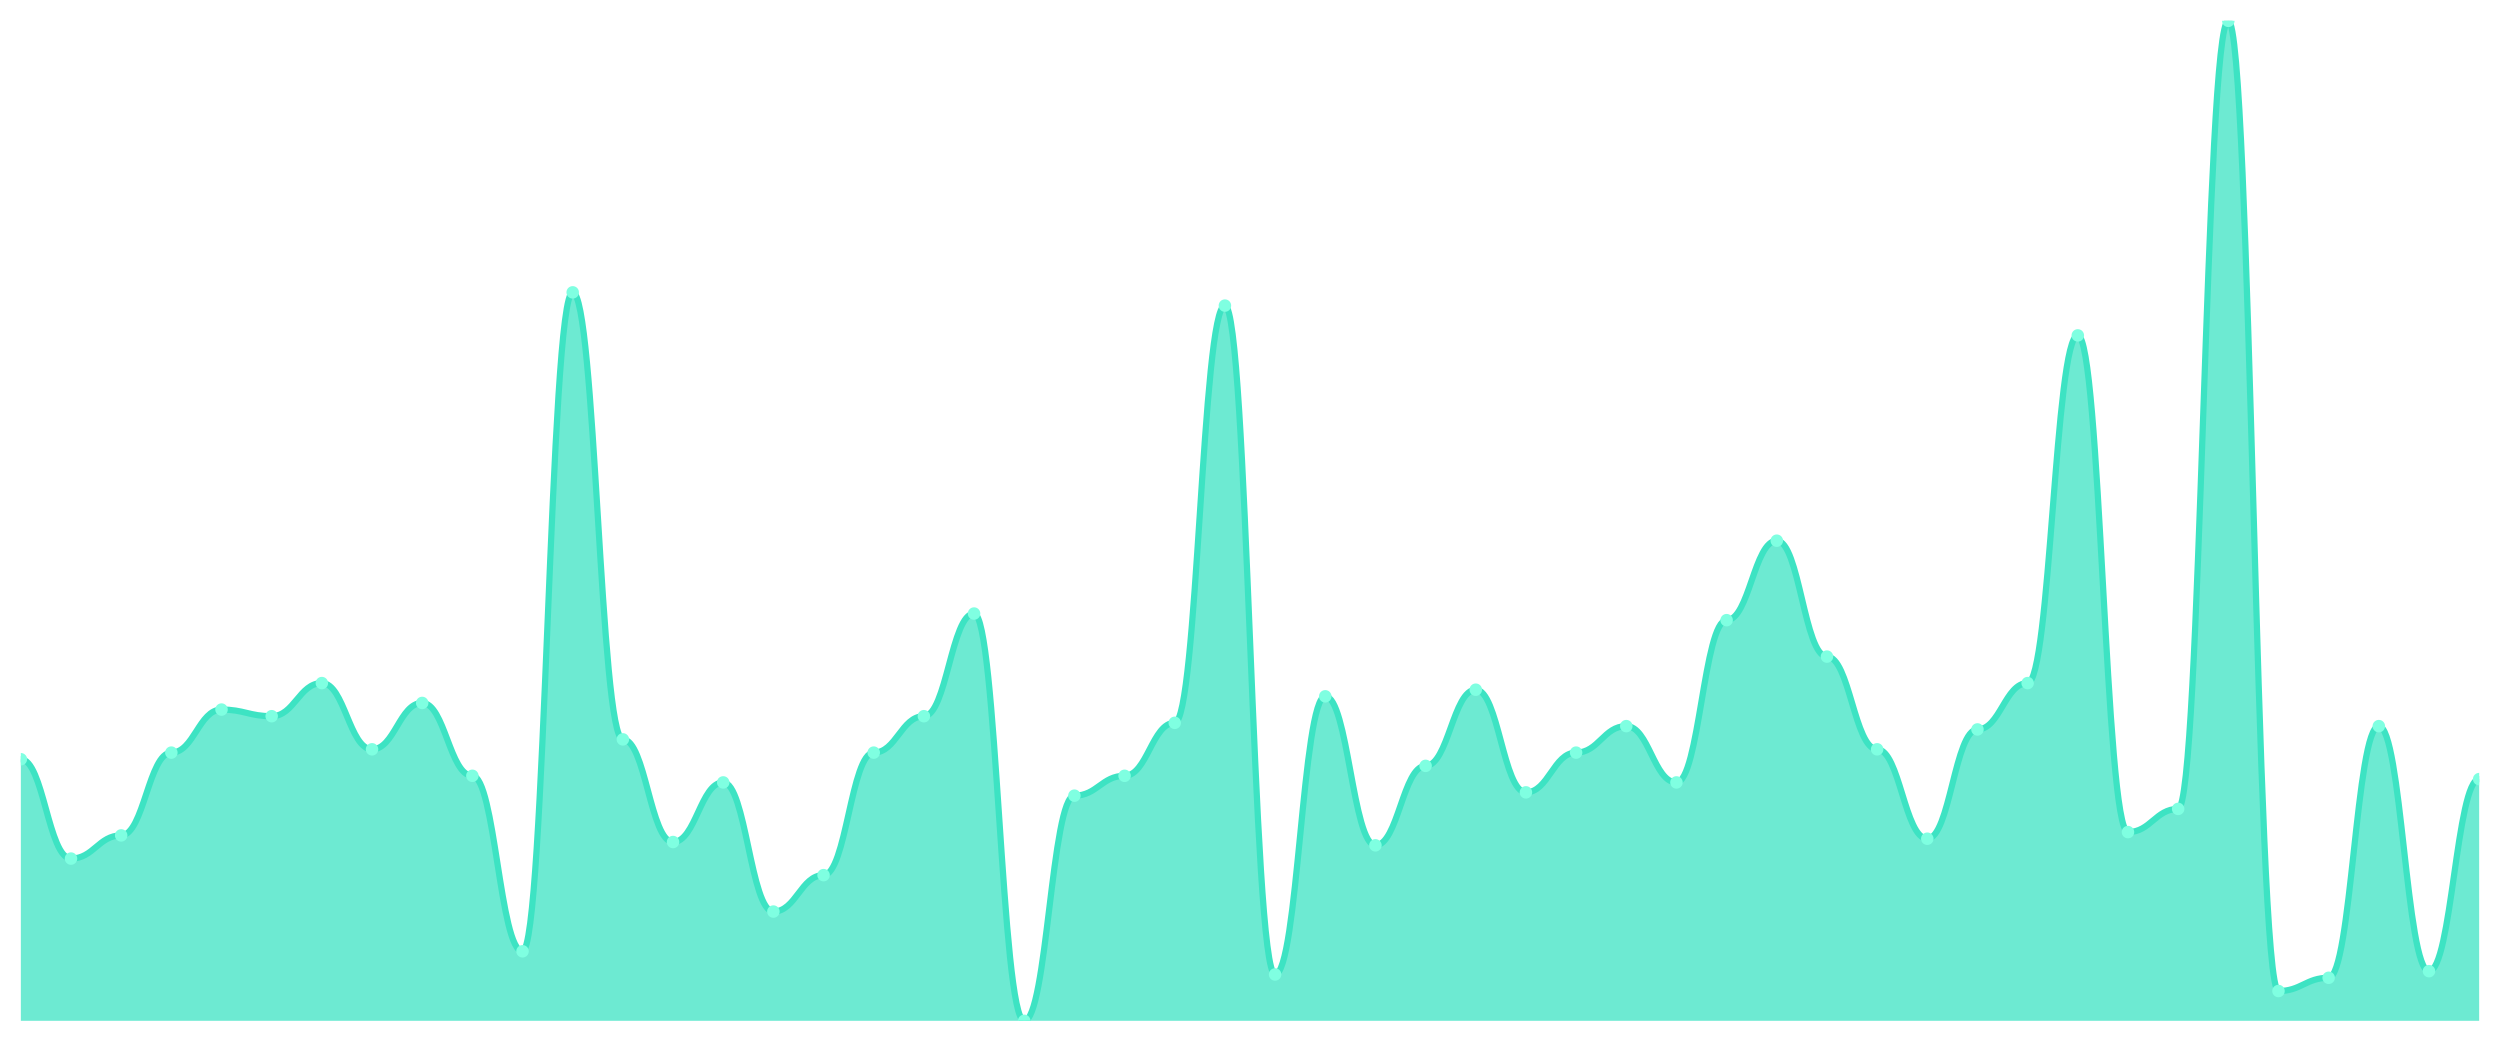
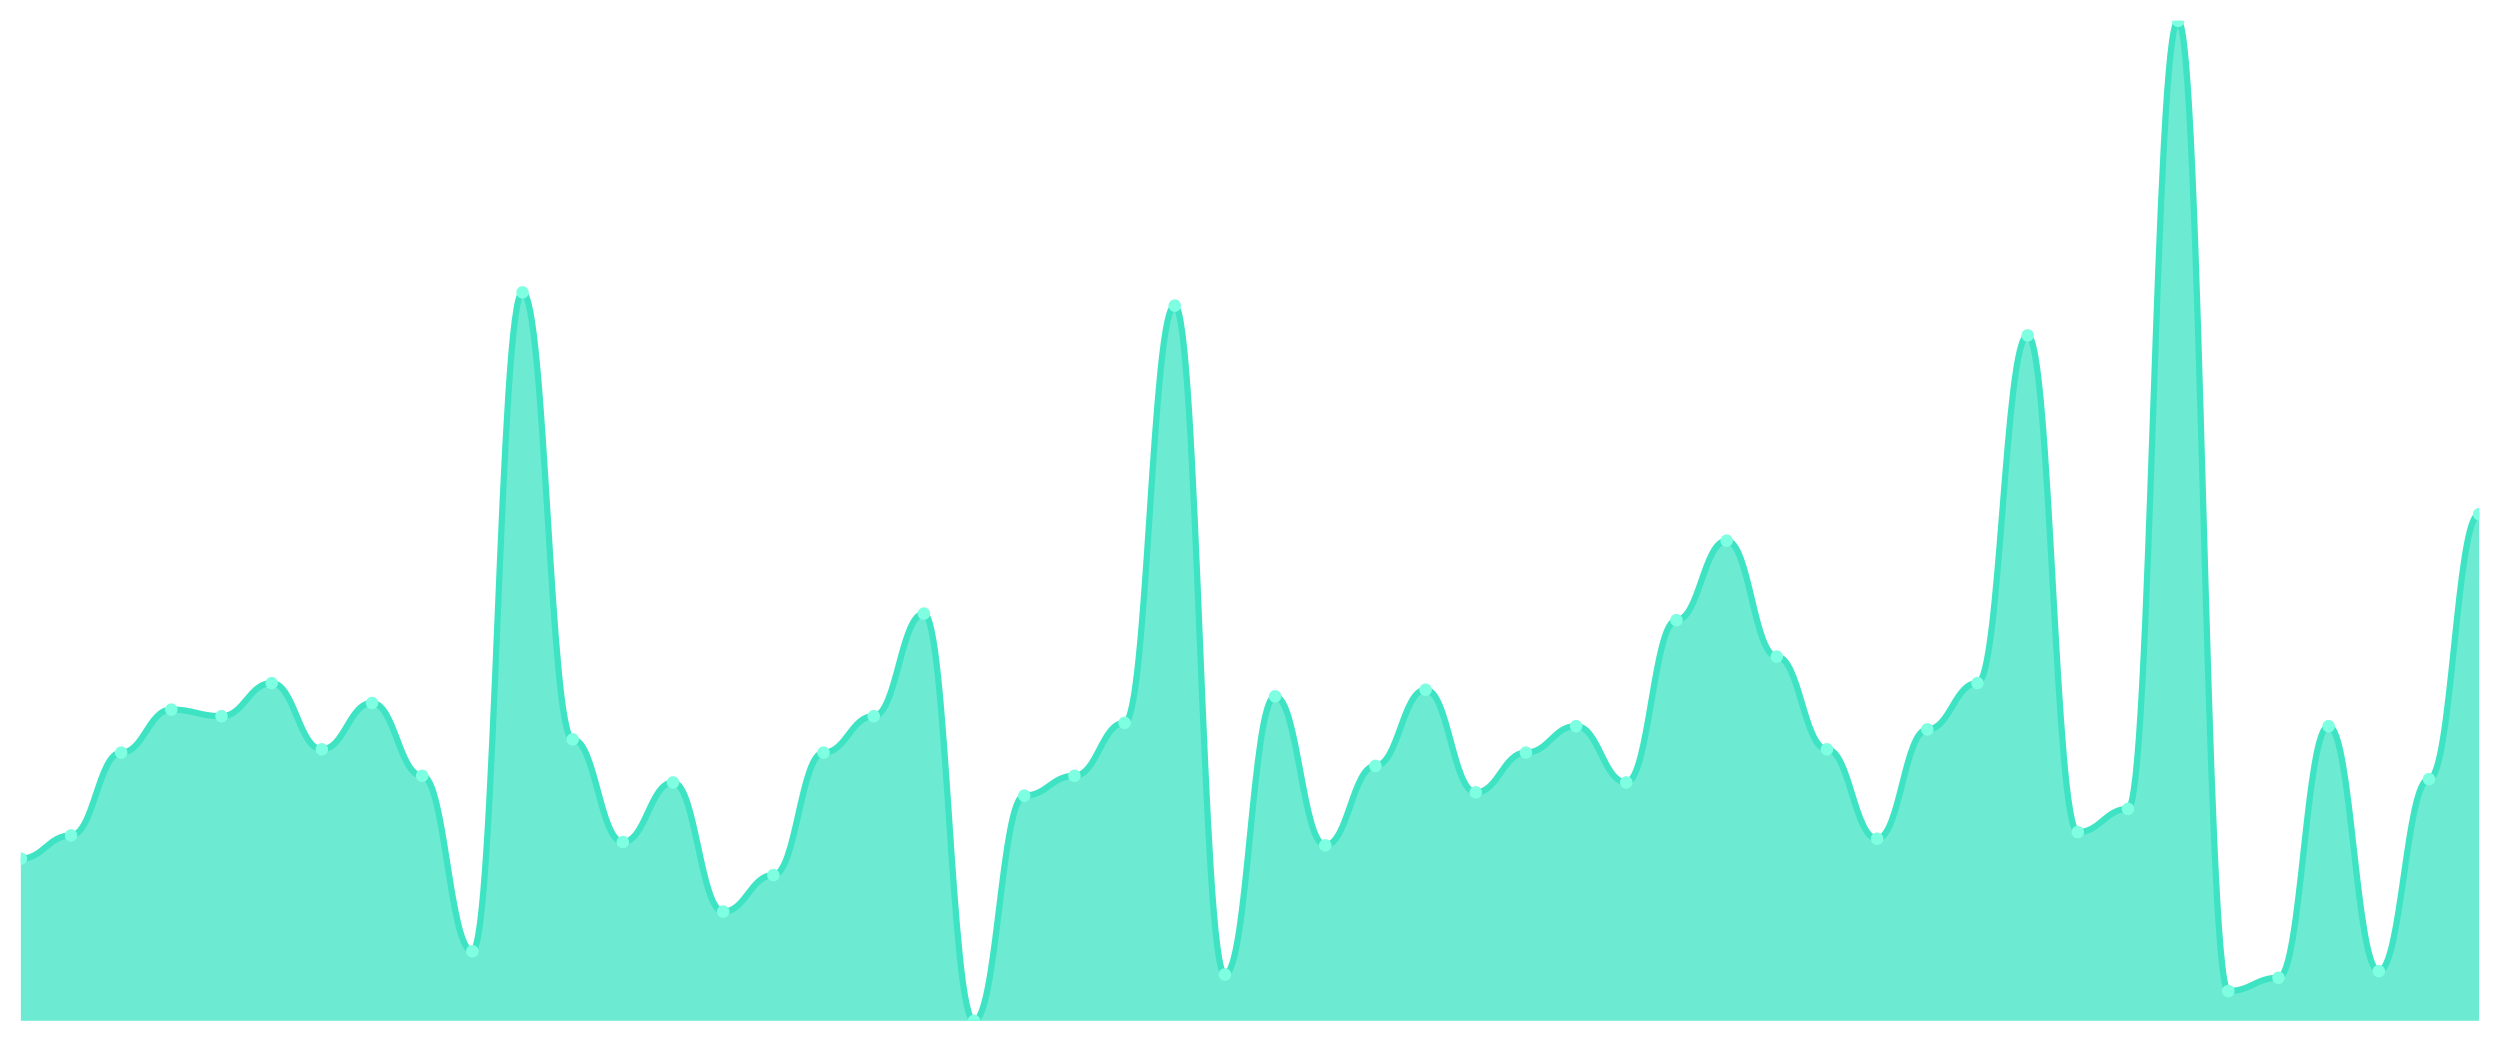
<svg xmlns="http://www.w3.org/2000/svg" viewBox="0 0 1200 500" width="1200" height="500">
  <defs>
    <clipPath id="c">
      <rect x="10" y="10" width="1180" height="480" />
    </clipPath>
  </defs>
  <rect width="1200" height="500" fill="none" />
  <g clip-path="url(#c)">
-     <path d="M 10,490 L 10,364.437 C 20.837,364.437 23.245,412.119 34.082,412.119 C 44.918,412.119 47.327,400.993 58.163,400.993 C 69,400.993 71.408,361.258 82.245,361.258 C 93.082,361.258 95.49,340.596 106.327,340.596 C 117.163,340.596 119.571,343.775 130.408,343.775 C 141.245,343.775 143.653,327.881 154.49,327.881 C 165.327,327.881 167.735,359.669 178.571,359.669 C 189.408,359.669 191.816,337.417 202.653,337.417 C 213.49,337.417 215.898,372.384 226.735,372.384 C 237.571,372.384 239.98,456.623 250.816,456.623 C 261.653,456.623 264.061,140.331 274.898,140.331 C 285.735,140.331 288.143,354.901 298.98,354.901 C 309.816,354.901 312.224,404.172 323.061,404.172 C 333.898,404.172 336.306,375.563 347.143,375.563 C 357.98,375.563 360.388,437.55 371.224,437.55 C 382.061,437.55 384.469,420.066 395.306,420.066 C 406.143,420.066 408.551,361.258 419.388,361.258 C 430.224,361.258 432.633,343.775 443.469,343.775 C 454.306,343.775 456.714,294.503 467.551,294.503 C 478.388,294.503 480.796,490 491.633,490 C 502.469,490 504.878,381.921 515.714,381.921 C 526.551,381.921 528.959,372.384 539.796,372.384 C 550.633,372.384 553.041,346.954 563.878,346.954 C 574.714,346.954 577.122,146.689 587.959,146.689 C 598.796,146.689 601.204,467.748 612.041,467.748 C 622.878,467.748 625.286,334.238 636.122,334.238 C 646.959,334.238 649.367,405.762 660.204,405.762 C 671.041,405.762 673.449,367.616 684.286,367.616 C 695.122,367.616 697.531,331.06 708.367,331.06 C 719.204,331.06 721.612,380.331 732.449,380.331 C 743.286,380.331 745.694,361.258 756.531,361.258 C 767.367,361.258 769.776,348.543 780.612,348.543 C 791.449,348.543 793.857,375.563 804.694,375.563 C 815.531,375.563 817.939,297.682 828.776,297.682 C 839.612,297.682 842.02,259.536 852.857,259.536 C 863.694,259.536 866.102,315.166 876.939,315.166 C 887.776,315.166 890.184,359.669 901.02,359.669 C 911.857,359.669 914.265,402.583 925.102,402.583 C 935.939,402.583 938.347,350.132 949.184,350.132 C 960.02,350.132 962.429,327.881 973.265,327.881 C 984.102,327.881 986.51,160.993 997.347,160.993 C 1008.184,160.993 1010.592,399.404 1021.429,399.404 C 1032.265,399.404 1034.673,388.278 1045.51,388.278 C 1056.347,388.278 1058.755,10 1069.592,10 C 1080.429,10 1082.837,475.695 1093.673,475.695 C 1104.51,475.695 1106.918,469.338 1117.755,469.338 C 1128.592,469.338 1131,348.543 1141.837,348.543 C 1152.673,348.543 1155.082,466.159 1165.918,466.159 C 1176.755,466.159 1179.163,373.974 1190,373.974 L 1190,490 Z" fill="rgba(61,227,195,0.75)" />
-     <path d="M 10,364.437 C 20.837,364.437 23.245,412.119 34.082,412.119 C 44.918,412.119 47.327,400.993 58.163,400.993 C 69,400.993 71.408,361.258 82.245,361.258 C 93.082,361.258 95.49,340.596 106.327,340.596 C 117.163,340.596 119.571,343.775 130.408,343.775 C 141.245,343.775 143.653,327.881 154.49,327.881 C 165.327,327.881 167.735,359.669 178.571,359.669 C 189.408,359.669 191.816,337.417 202.653,337.417 C 213.49,337.417 215.898,372.384 226.735,372.384 C 237.571,372.384 239.98,456.623 250.816,456.623 C 261.653,456.623 264.061,140.331 274.898,140.331 C 285.735,140.331 288.143,354.901 298.98,354.901 C 309.816,354.901 312.224,404.172 323.061,404.172 C 333.898,404.172 336.306,375.563 347.143,375.563 C 357.98,375.563 360.388,437.55 371.224,437.55 C 382.061,437.55 384.469,420.066 395.306,420.066 C 406.143,420.066 408.551,361.258 419.388,361.258 C 430.224,361.258 432.633,343.775 443.469,343.775 C 454.306,343.775 456.714,294.503 467.551,294.503 C 478.388,294.503 480.796,490 491.633,490 C 502.469,490 504.878,381.921 515.714,381.921 C 526.551,381.921 528.959,372.384 539.796,372.384 C 550.633,372.384 553.041,346.954 563.878,346.954 C 574.714,346.954 577.122,146.689 587.959,146.689 C 598.796,146.689 601.204,467.748 612.041,467.748 C 622.878,467.748 625.286,334.238 636.122,334.238 C 646.959,334.238 649.367,405.762 660.204,405.762 C 671.041,405.762 673.449,367.616 684.286,367.616 C 695.122,367.616 697.531,331.06 708.367,331.06 C 719.204,331.06 721.612,380.331 732.449,380.331 C 743.286,380.331 745.694,361.258 756.531,361.258 C 767.367,361.258 769.776,348.543 780.612,348.543 C 791.449,348.543 793.857,375.563 804.694,375.563 C 815.531,375.563 817.939,297.682 828.776,297.682 C 839.612,297.682 842.02,259.536 852.857,259.536 C 863.694,259.536 866.102,315.166 876.939,315.166 C 887.776,315.166 890.184,359.669 901.02,359.669 C 911.857,359.669 914.265,402.583 925.102,402.583 C 935.939,402.583 938.347,350.132 949.184,350.132 C 960.02,350.132 962.429,327.881 973.265,327.881 C 984.102,327.881 986.51,160.993 997.347,160.993 C 1008.184,160.993 1010.592,399.404 1021.429,399.404 C 1032.265,399.404 1034.673,388.278 1045.51,388.278 C 1056.347,388.278 1058.755,10 1069.592,10 C 1080.429,10 1082.837,475.695 1093.673,475.695 C 1104.51,475.695 1106.918,469.338 1117.755,469.338 C 1128.592,469.338 1131,348.543 1141.837,348.543 C 1152.673,348.543 1155.082,466.159 1165.918,466.159 C 1176.755,466.159 1179.163,373.974 1190,373.974" fill="none" stroke="#3de3c3" stroke-width="3" stroke-linecap="round" stroke-linejoin="round" />
-     <circle cx="10" cy="364.437" r="3" fill="#7fffe1" />
-     <circle cx="34.082" cy="412.119" r="3" fill="#7fffe1" />
-     <circle cx="58.163" cy="400.993" r="3" fill="#7fffe1" />
-     <circle cx="82.245" cy="361.258" r="3" fill="#7fffe1" />
-     <circle cx="106.327" cy="340.596" r="3" fill="#7fffe1" />
-     <circle cx="130.408" cy="343.775" r="3" fill="#7fffe1" />
-     <circle cx="154.49" cy="327.881" r="3" fill="#7fffe1" />
-     <circle cx="178.571" cy="359.669" r="3" fill="#7fffe1" />
-     <circle cx="202.653" cy="337.417" r="3" fill="#7fffe1" />
-     <circle cx="226.735" cy="372.384" r="3" fill="#7fffe1" />
-     <circle cx="250.816" cy="456.623" r="3" fill="#7fffe1" />
-     <circle cx="274.898" cy="140.331" r="3" fill="#7fffe1" />
-     <circle cx="298.98" cy="354.901" r="3" fill="#7fffe1" />
-     <circle cx="323.061" cy="404.172" r="3" fill="#7fffe1" />
-     <circle cx="347.143" cy="375.563" r="3" fill="#7fffe1" />
-     <circle cx="371.224" cy="437.55" r="3" fill="#7fffe1" />
-     <circle cx="395.306" cy="420.066" r="3" fill="#7fffe1" />
-     <circle cx="419.388" cy="361.258" r="3" fill="#7fffe1" />
-     <circle cx="443.469" cy="343.775" r="3" fill="#7fffe1" />
-     <circle cx="467.551" cy="294.503" r="3" fill="#7fffe1" />
-     <circle cx="491.633" cy="490" r="3" fill="#7fffe1" />
-     <circle cx="515.714" cy="381.921" r="3" fill="#7fffe1" />
-     <circle cx="539.796" cy="372.384" r="3" fill="#7fffe1" />
-     <circle cx="563.878" cy="346.954" r="3" fill="#7fffe1" />
-     <circle cx="587.959" cy="146.689" r="3" fill="#7fffe1" />
-     <circle cx="612.041" cy="467.748" r="3" fill="#7fffe1" />
-     <circle cx="636.122" cy="334.238" r="3" fill="#7fffe1" />
-     <circle cx="660.204" cy="405.762" r="3" fill="#7fffe1" />
-     <circle cx="684.286" cy="367.616" r="3" fill="#7fffe1" />
-     <circle cx="708.367" cy="331.06" r="3" fill="#7fffe1" />
-     <circle cx="732.449" cy="380.331" r="3" fill="#7fffe1" />
-     <circle cx="756.531" cy="361.258" r="3" fill="#7fffe1" />
-     <circle cx="780.612" cy="348.543" r="3" fill="#7fffe1" />
-     <circle cx="804.694" cy="375.563" r="3" fill="#7fffe1" />
-     <circle cx="828.776" cy="297.682" r="3" fill="#7fffe1" />
-     <circle cx="852.857" cy="259.536" r="3" fill="#7fffe1" />
-     <circle cx="876.939" cy="315.166" r="3" fill="#7fffe1" />
-     <circle cx="901.02" cy="359.669" r="3" fill="#7fffe1" />
-     <circle cx="925.102" cy="402.583" r="3" fill="#7fffe1" />
-     <circle cx="949.184" cy="350.132" r="3" fill="#7fffe1" />
-     <circle cx="973.265" cy="327.881" r="3" fill="#7fffe1" />
-     <circle cx="997.347" cy="160.993" r="3" fill="#7fffe1" />
-     <circle cx="1021.429" cy="399.404" r="3" fill="#7fffe1" />
-     <circle cx="1045.51" cy="388.278" r="3" fill="#7fffe1" />
-     <circle cx="1069.592" cy="10" r="3" fill="#7fffe1" />
-     <circle cx="1093.673" cy="475.695" r="3" fill="#7fffe1" />
-     <circle cx="1117.755" cy="469.338" r="3" fill="#7fffe1" />
-     <circle cx="1141.837" cy="348.543" r="3" fill="#7fffe1" />
-     <circle cx="1165.918" cy="466.159" r="3" fill="#7fffe1" />
-     <circle cx="1190" cy="373.974" r="3" fill="#7fffe1" />
+     <path d="M 10,490 L 10,412.119 C 20.837,412.119 23.245,400.993 34.082,400.993 C 44.918,400.993 47.327,361.258 58.163,361.258 C 69,361.258 71.408,340.596 82.245,340.596 C 93.082,340.596 95.49,343.775 106.327,343.775 C 117.163,343.775 119.571,327.881 130.408,327.881 C 141.245,327.881 143.653,359.669 154.49,359.669 C 165.327,359.669 167.735,337.417 178.571,337.417 C 189.408,337.417 191.816,372.384 202.653,372.384 C 213.49,372.384 215.898,456.623 226.735,456.623 C 237.571,456.623 239.98,140.331 250.816,140.331 C 261.653,140.331 264.061,354.901 274.898,354.901 C 285.735,354.901 288.143,404.172 298.98,404.172 C 309.816,404.172 312.224,375.563 323.061,375.563 C 333.898,375.563 336.306,437.55 347.143,437.55 C 357.98,437.55 360.388,420.066 371.224,420.066 C 382.061,420.066 384.469,361.258 395.306,361.258 C 406.143,361.258 408.551,343.775 419.388,343.775 C 430.224,343.775 432.633,294.503 443.469,294.503 C 454.306,294.503 456.714,490 467.551,490 C 478.388,490 480.796,381.921 491.633,381.921 C 502.469,381.921 504.878,372.384 515.714,372.384 C 526.551,372.384 528.959,346.954 539.796,346.954 C 550.633,346.954 553.041,146.689 563.878,146.689 C 574.714,146.689 577.122,467.748 587.959,467.748 C 598.796,467.748 601.204,334.238 612.041,334.238 C 622.878,334.238 625.286,405.762 636.122,405.762 C 646.959,405.762 649.367,367.616 660.204,367.616 C 671.041,367.616 673.449,331.06 684.286,331.06 C 695.122,331.06 697.531,380.331 708.367,380.331 C 719.204,380.331 721.612,361.258 732.449,361.258 C 743.286,361.258 745.694,348.543 756.531,348.543 C 767.367,348.543 769.776,375.563 780.612,375.563 C 791.449,375.563 793.857,297.682 804.694,297.682 C 815.531,297.682 817.939,259.536 828.776,259.536 C 839.612,259.536 842.02,315.166 852.857,315.166 C 863.694,315.166 866.102,359.669 876.939,359.669 C 887.776,359.669 890.184,402.583 901.02,402.583 C 911.857,402.583 914.265,350.132 925.102,350.132 C 935.939,350.132 938.347,327.881 949.184,327.881 C 960.02,327.881 962.429,160.993 973.265,160.993 C 984.102,160.993 986.51,399.404 997.347,399.404 C 1008.184,399.404 1010.592,388.278 1021.429,388.278 C 1032.265,388.278 1034.673,10 1045.51,10 C 1056.347,10 1058.755,475.695 1069.592,475.695 C 1080.429,475.695 1082.837,469.338 1093.673,469.338 C 1104.51,469.338 1106.918,348.543 1117.755,348.543 C 1128.592,348.543 1131,466.159 1141.837,466.159 C 1152.673,466.159 1155.082,373.974 1165.918,373.974 C 1176.755,373.974 1179.163,246.821 1190,246.821 L 1190,490 Z" fill="rgba(61,227,195,0.75)" />
+     <path d="M 10,412.119 C 20.837,412.119 23.245,400.993 34.082,400.993 C 44.918,400.993 47.327,361.258 58.163,361.258 C 69,361.258 71.408,340.596 82.245,340.596 C 93.082,340.596 95.49,343.775 106.327,343.775 C 117.163,343.775 119.571,327.881 130.408,327.881 C 141.245,327.881 143.653,359.669 154.49,359.669 C 165.327,359.669 167.735,337.417 178.571,337.417 C 189.408,337.417 191.816,372.384 202.653,372.384 C 213.49,372.384 215.898,456.623 226.735,456.623 C 237.571,456.623 239.98,140.331 250.816,140.331 C 261.653,140.331 264.061,354.901 274.898,354.901 C 285.735,354.901 288.143,404.172 298.98,404.172 C 309.816,404.172 312.224,375.563 323.061,375.563 C 333.898,375.563 336.306,437.55 347.143,437.55 C 357.98,437.55 360.388,420.066 371.224,420.066 C 382.061,420.066 384.469,361.258 395.306,361.258 C 406.143,361.258 408.551,343.775 419.388,343.775 C 430.224,343.775 432.633,294.503 443.469,294.503 C 454.306,294.503 456.714,490 467.551,490 C 478.388,490 480.796,381.921 491.633,381.921 C 502.469,381.921 504.878,372.384 515.714,372.384 C 526.551,372.384 528.959,346.954 539.796,346.954 C 550.633,346.954 553.041,146.689 563.878,146.689 C 574.714,146.689 577.122,467.748 587.959,467.748 C 598.796,467.748 601.204,334.238 612.041,334.238 C 622.878,334.238 625.286,405.762 636.122,405.762 C 646.959,405.762 649.367,367.616 660.204,367.616 C 671.041,367.616 673.449,331.06 684.286,331.06 C 695.122,331.06 697.531,380.331 708.367,380.331 C 719.204,380.331 721.612,361.258 732.449,361.258 C 743.286,361.258 745.694,348.543 756.531,348.543 C 767.367,348.543 769.776,375.563 780.612,375.563 C 791.449,375.563 793.857,297.682 804.694,297.682 C 815.531,297.682 817.939,259.536 828.776,259.536 C 839.612,259.536 842.02,315.166 852.857,315.166 C 863.694,315.166 866.102,359.669 876.939,359.669 C 887.776,359.669 890.184,402.583 901.02,402.583 C 911.857,402.583 914.265,350.132 925.102,350.132 C 935.939,350.132 938.347,327.881 949.184,327.881 C 960.02,327.881 962.429,160.993 973.265,160.993 C 984.102,160.993 986.51,399.404 997.347,399.404 C 1008.184,399.404 1010.592,388.278 1021.429,388.278 C 1032.265,388.278 1034.673,10 1045.51,10 C 1056.347,10 1058.755,475.695 1069.592,475.695 C 1080.429,475.695 1082.837,469.338 1093.673,469.338 C 1104.51,469.338 1106.918,348.543 1117.755,348.543 C 1128.592,348.543 1131,466.159 1141.837,466.159 C 1152.673,466.159 1155.082,373.974 1165.918,373.974 C 1176.755,373.974 1179.163,246.821 1190,246.821" fill="none" stroke="#3de3c3" stroke-width="3" stroke-linecap="round" stroke-linejoin="round" />
+     <circle cx="10" cy="412.119" r="3" fill="#7fffe1" />
+     <circle cx="34.082" cy="400.993" r="3" fill="#7fffe1" />
+     <circle cx="58.163" cy="361.258" r="3" fill="#7fffe1" />
+     <circle cx="82.245" cy="340.596" r="3" fill="#7fffe1" />
+     <circle cx="106.327" cy="343.775" r="3" fill="#7fffe1" />
+     <circle cx="130.408" cy="327.881" r="3" fill="#7fffe1" />
+     <circle cx="154.49" cy="359.669" r="3" fill="#7fffe1" />
+     <circle cx="178.571" cy="337.417" r="3" fill="#7fffe1" />
+     <circle cx="202.653" cy="372.384" r="3" fill="#7fffe1" />
+     <circle cx="226.735" cy="456.623" r="3" fill="#7fffe1" />
+     <circle cx="250.816" cy="140.331" r="3" fill="#7fffe1" />
+     <circle cx="274.898" cy="354.901" r="3" fill="#7fffe1" />
+     <circle cx="298.98" cy="404.172" r="3" fill="#7fffe1" />
+     <circle cx="323.061" cy="375.563" r="3" fill="#7fffe1" />
+     <circle cx="347.143" cy="437.55" r="3" fill="#7fffe1" />
+     <circle cx="371.224" cy="420.066" r="3" fill="#7fffe1" />
+     <circle cx="395.306" cy="361.258" r="3" fill="#7fffe1" />
+     <circle cx="419.388" cy="343.775" r="3" fill="#7fffe1" />
+     <circle cx="443.469" cy="294.503" r="3" fill="#7fffe1" />
+     <circle cx="467.551" cy="490" r="3" fill="#7fffe1" />
+     <circle cx="491.633" cy="381.921" r="3" fill="#7fffe1" />
+     <circle cx="515.714" cy="372.384" r="3" fill="#7fffe1" />
+     <circle cx="539.796" cy="346.954" r="3" fill="#7fffe1" />
+     <circle cx="563.878" cy="146.689" r="3" fill="#7fffe1" />
+     <circle cx="587.959" cy="467.748" r="3" fill="#7fffe1" />
+     <circle cx="612.041" cy="334.238" r="3" fill="#7fffe1" />
+     <circle cx="636.122" cy="405.762" r="3" fill="#7fffe1" />
+     <circle cx="660.204" cy="367.616" r="3" fill="#7fffe1" />
+     <circle cx="684.286" cy="331.06" r="3" fill="#7fffe1" />
+     <circle cx="708.367" cy="380.331" r="3" fill="#7fffe1" />
+     <circle cx="732.449" cy="361.258" r="3" fill="#7fffe1" />
+     <circle cx="756.531" cy="348.543" r="3" fill="#7fffe1" />
+     <circle cx="780.612" cy="375.563" r="3" fill="#7fffe1" />
+     <circle cx="804.694" cy="297.682" r="3" fill="#7fffe1" />
+     <circle cx="828.776" cy="259.536" r="3" fill="#7fffe1" />
+     <circle cx="852.857" cy="315.166" r="3" fill="#7fffe1" />
+     <circle cx="876.939" cy="359.669" r="3" fill="#7fffe1" />
+     <circle cx="901.02" cy="402.583" r="3" fill="#7fffe1" />
+     <circle cx="925.102" cy="350.132" r="3" fill="#7fffe1" />
+     <circle cx="949.184" cy="327.881" r="3" fill="#7fffe1" />
+     <circle cx="973.265" cy="160.993" r="3" fill="#7fffe1" />
+     <circle cx="997.347" cy="399.404" r="3" fill="#7fffe1" />
+     <circle cx="1021.429" cy="388.278" r="3" fill="#7fffe1" />
+     <circle cx="1045.51" cy="10" r="3" fill="#7fffe1" />
+     <circle cx="1069.592" cy="475.695" r="3" fill="#7fffe1" />
+     <circle cx="1093.673" cy="469.338" r="3" fill="#7fffe1" />
+     <circle cx="1117.755" cy="348.543" r="3" fill="#7fffe1" />
+     <circle cx="1141.837" cy="466.159" r="3" fill="#7fffe1" />
+     <circle cx="1165.918" cy="373.974" r="3" fill="#7fffe1" />
+     <circle cx="1190" cy="246.821" r="3" fill="#7fffe1" />
  </g>
</svg>
